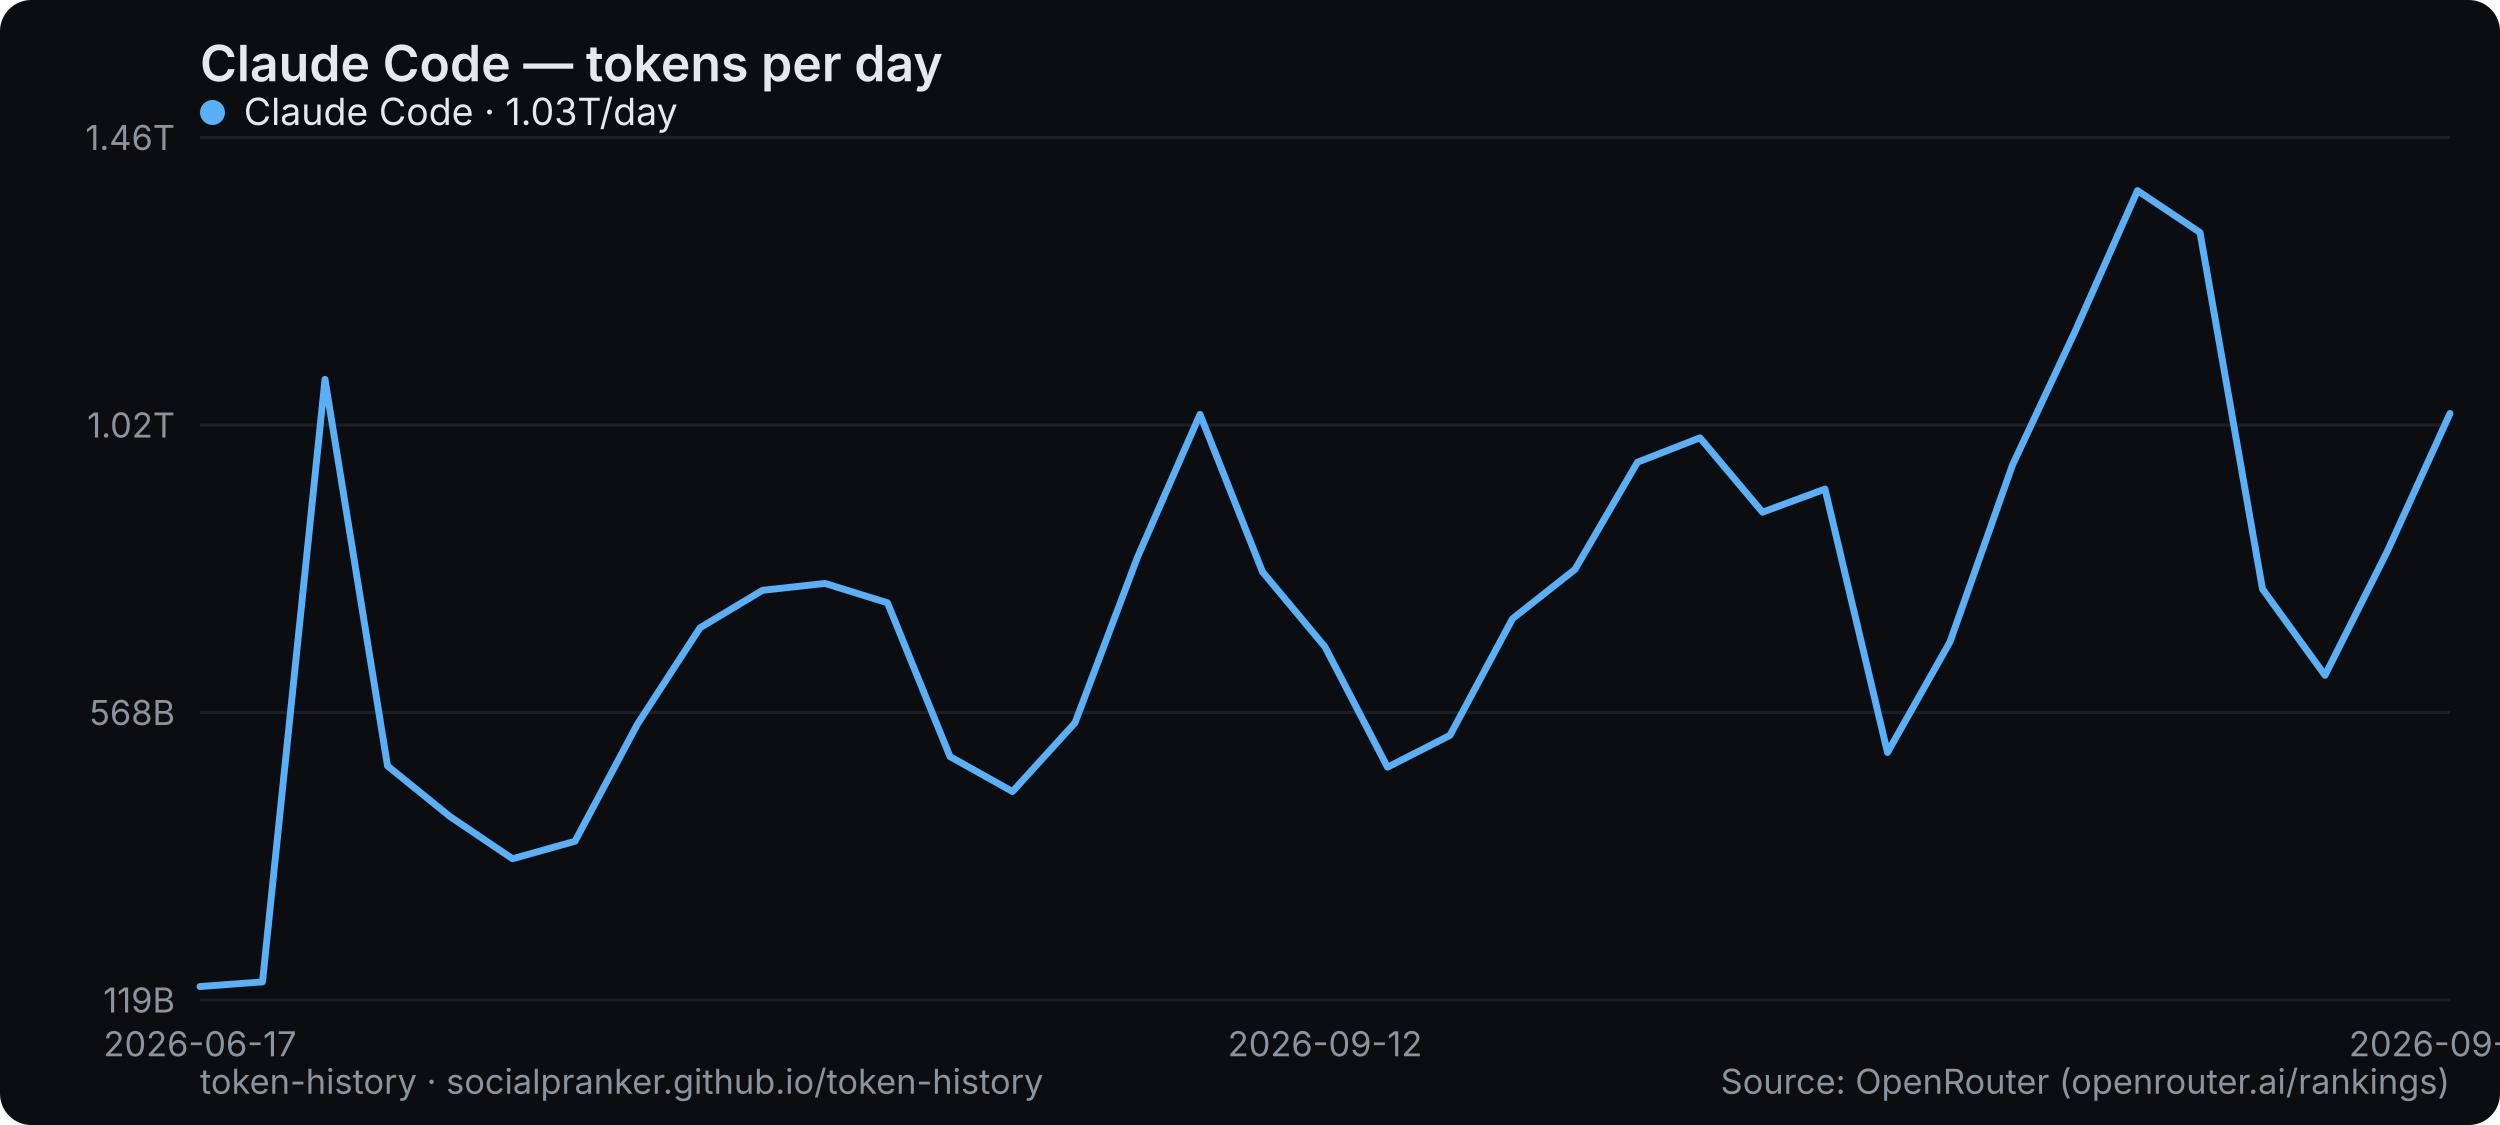
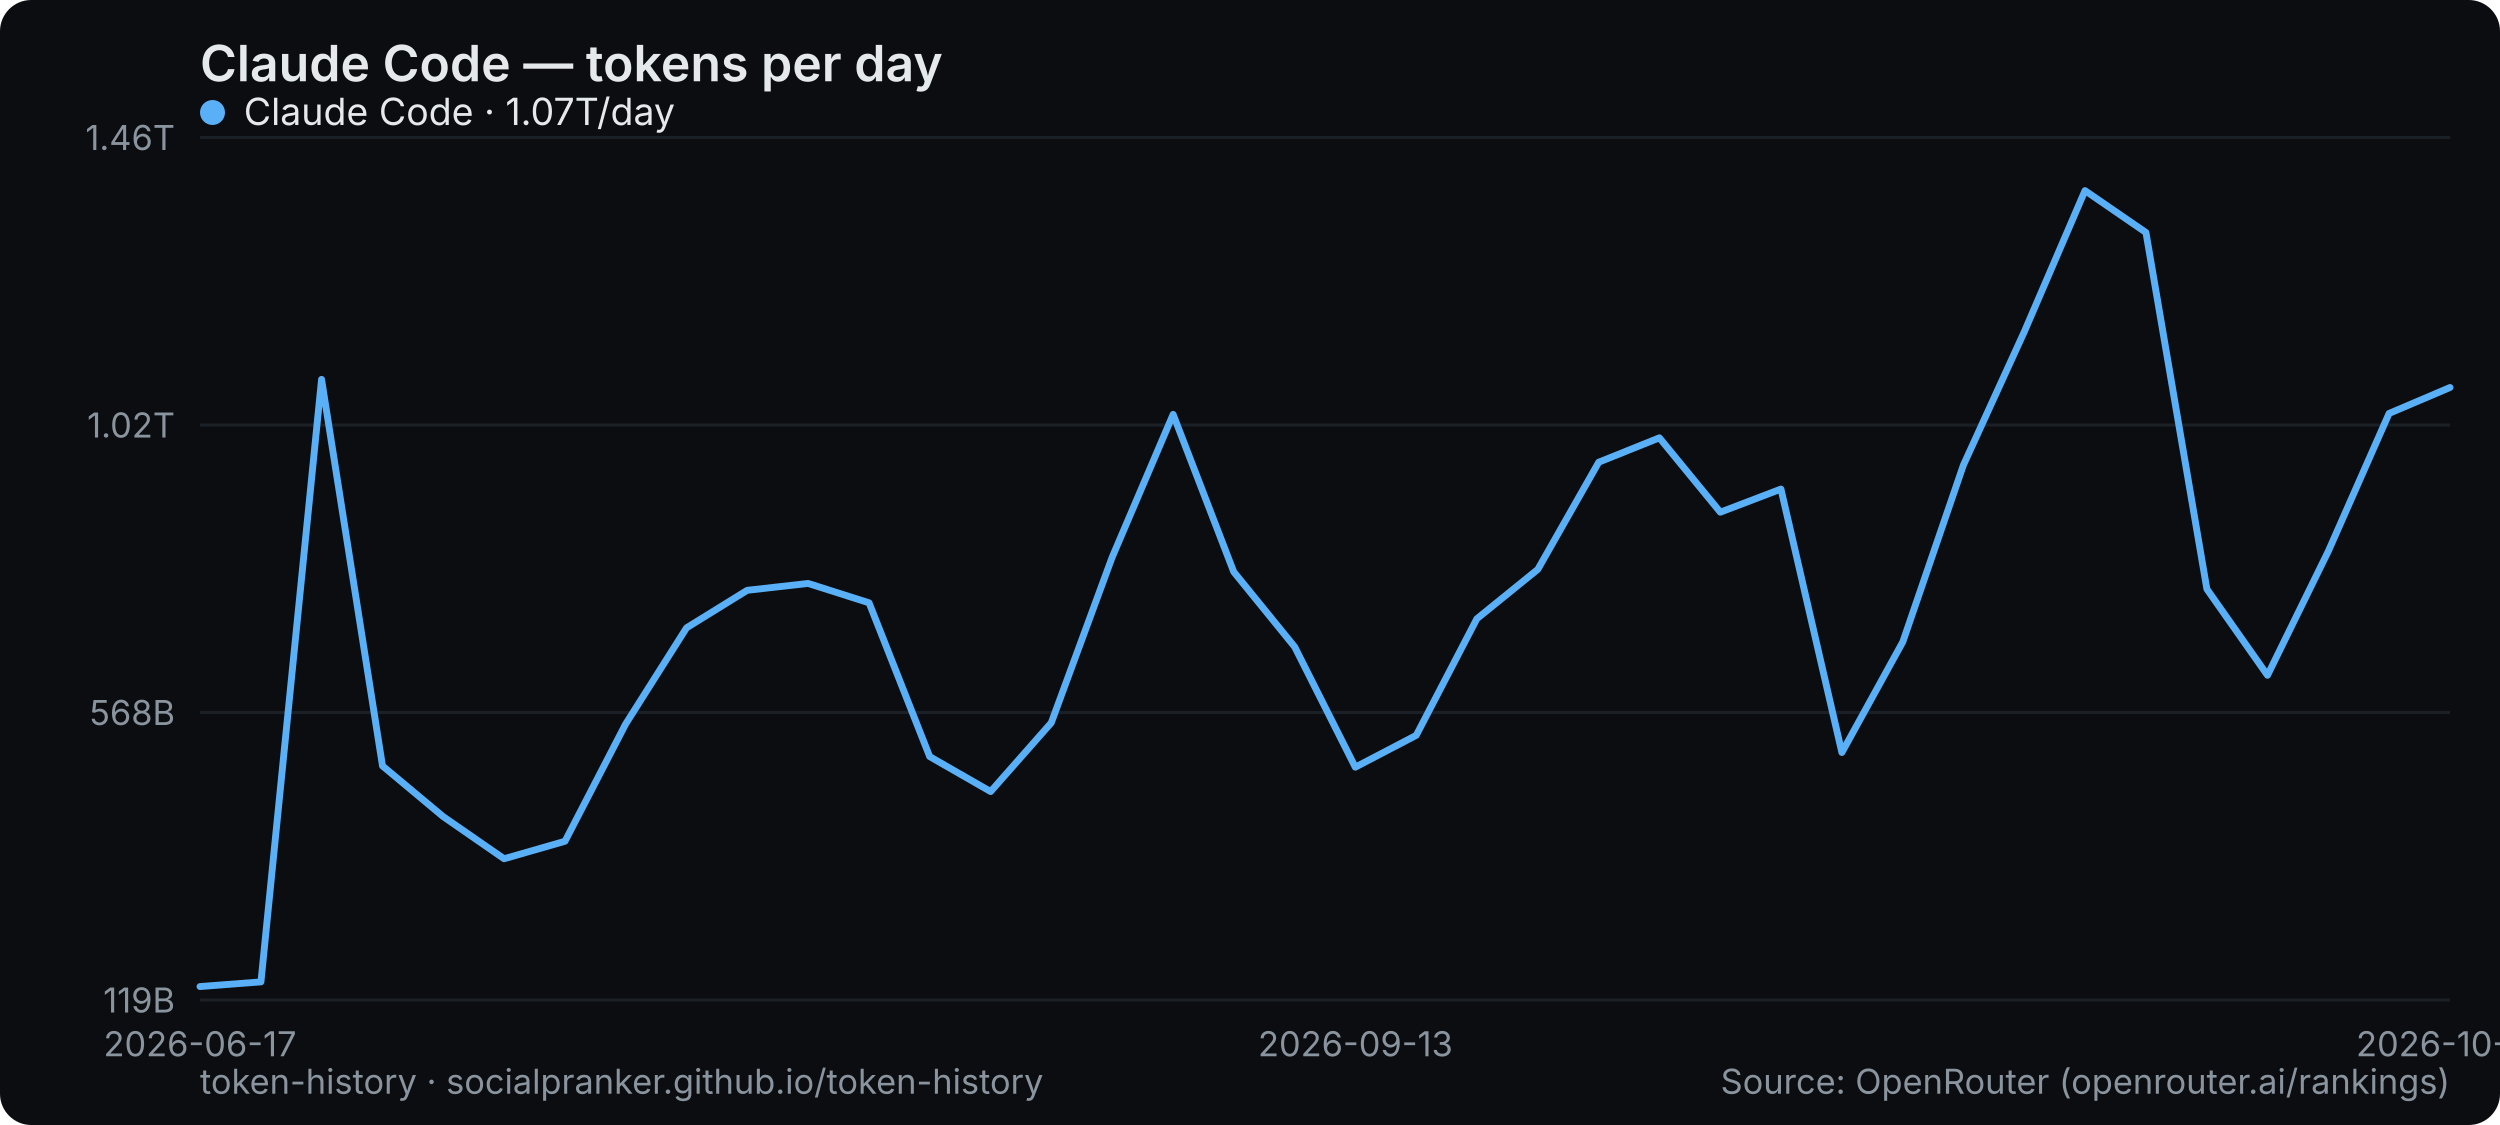
<svg xmlns="http://www.w3.org/2000/svg" width="800" height="360" viewBox="0 0 800 360" role="img" aria-label="Claude Code — tokens per day">
  <rect width="800" height="360" rx="10" fill="#0b0d10" />
  <text x="64" y="26" font-family="system-ui,-apple-system,Segoe UI,sans-serif" font-size="16" font-weight="600" fill="#e6e9ec">Claude Code — tokens per day</text>
  <line x1="64" y1="320" x2="784" y2="320" stroke="#1b2026" stroke-width="1" />
  <text x="56" y="324" text-anchor="end" font-family="system-ui,-apple-system,Segoe UI,sans-serif" font-size="11" fill="#8a949e">119B</text>
  <line x1="64" y1="228" x2="784" y2="228" stroke="#1b2026" stroke-width="1" />
  <text x="56" y="232" text-anchor="end" font-family="system-ui,-apple-system,Segoe UI,sans-serif" font-size="11" fill="#8a949e">568B</text>
  <line x1="64" y1="136" x2="784" y2="136" stroke="#1b2026" stroke-width="1" />
  <text x="56" y="140" text-anchor="end" font-family="system-ui,-apple-system,Segoe UI,sans-serif" font-size="11" fill="#8a949e">1.02T</text>
  <line x1="64" y1="44" x2="784" y2="44" stroke="#1b2026" stroke-width="1" />
  <text x="56" y="48" text-anchor="end" font-family="system-ui,-apple-system,Segoe UI,sans-serif" font-size="11" fill="#8a949e">1.46T</text>
  <text x="64" y="338" text-anchor="middle" font-family="system-ui,-apple-system,Segoe UI,sans-serif" font-size="11" fill="#8a949e">2026-06-17</text>
-   <text x="424" y="338" text-anchor="middle" font-family="system-ui,-apple-system,Segoe UI,sans-serif" font-size="11" fill="#8a949e">2026-09-12</text>
-   <text x="784" y="338" text-anchor="middle" font-family="system-ui,-apple-system,Segoe UI,sans-serif" font-size="11" fill="#8a949e">2026-09-30</text>
-   <polyline points="64.0,315.7 84.0,314.2 104.0,121.4 124.0,245.1 144.0,261.3 164.0,274.8 184.0,269.2 204.0,231.7 224.0,200.9 244.0,188.9 264.0,186.7 284.0,192.9 304.0,242.1 324.0,253.3 344.0,231.3 364.0,178.3 384.0,132.6 404.0,183.0 424.0,207.0 444.0,245.5 464.0,235.3 484.0,198.0 504.0,182.2 524.0,147.9 544.0,140.1 564.0,163.9 584.0,156.5 604.0,240.8 624.0,205.4 644.0,148.8 664.0,106.1 684.0,61.0 704.0,74.4 724.0,188.5 744.0,216.1 764.0,176.3 784.0,132.3" fill="none" stroke="#5ab0f7" stroke-width="2.2" stroke-linejoin="round" stroke-linecap="round" />
+   <text x="433.73" y="338" text-anchor="middle" font-family="system-ui,-apple-system,Segoe UI,sans-serif" font-size="11" fill="#8a949e">2026-09-13</text>
+   <text x="784" y="338" text-anchor="middle" font-family="system-ui,-apple-system,Segoe UI,sans-serif" font-size="11" fill="#8a949e">2026-10-01</text>
+   <polyline points="64.0,315.7 83.5,314.2 102.9,121.4 122.4,245.1 141.8,261.3 161.3,274.8 180.8,269.2 200.2,231.7 219.7,200.9 239.1,188.9 258.6,186.7 278.1,192.9 297.5,242.1 317.0,253.3 336.4,231.3 355.9,178.3 375.4,132.6 394.8,183.0 414.3,207.0 433.7,245.5 453.2,235.3 472.6,198.0 492.1,182.2 511.6,147.9 531.0,140.1 550.5,163.9 569.9,156.5 589.4,240.8 608.9,205.4 628.3,148.8 647.8,106.1 667.2,61.0 686.7,74.4 706.2,188.5 725.6,216.1 745.1,176.3 764.5,132.3 784.0,124.0" fill="none" stroke="#5ab0f7" stroke-width="2.2" stroke-linejoin="round" stroke-linecap="round" />
  <g font-family="system-ui,-apple-system,Segoe UI,sans-serif" font-size="12">
    <circle cx="68" cy="36" r="4" fill="#5ab0f7" />
-     <text x="78" y="40" fill="#e6e9ec">Claude Code · 1.03T/day</text>
+     <text x="78" y="40" fill="#e6e9ec">Claude Code · 1.07T/day</text>
  </g>
  <text x="64" y="350" font-family="system-ui,-apple-system,Segoe UI,sans-serif" font-size="11" fill="#8a949e">token-history · socialpranker.github.io/token-history</text>
  <text x="784" y="350" text-anchor="end" font-family="system-ui,-apple-system,Segoe UI,sans-serif" font-size="11" fill="#8a949e">Source: OpenRouter (openrouter.ai/rankings)</text>
</svg>
